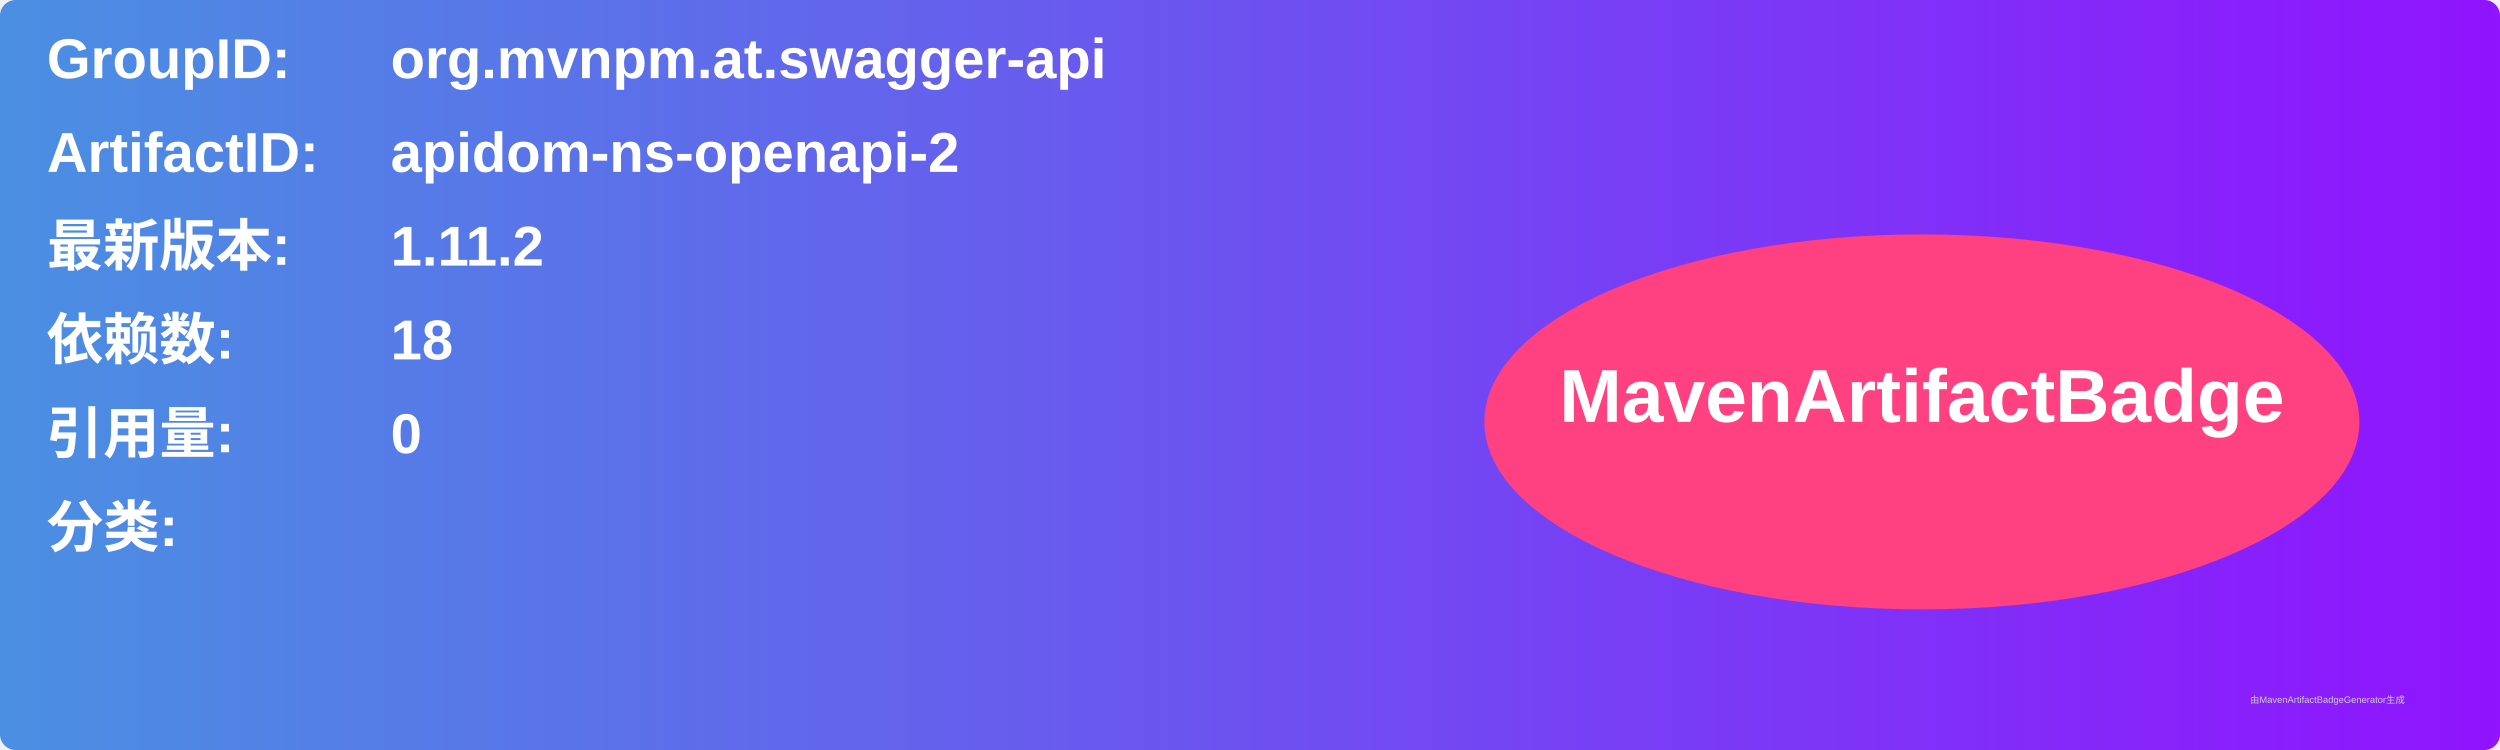
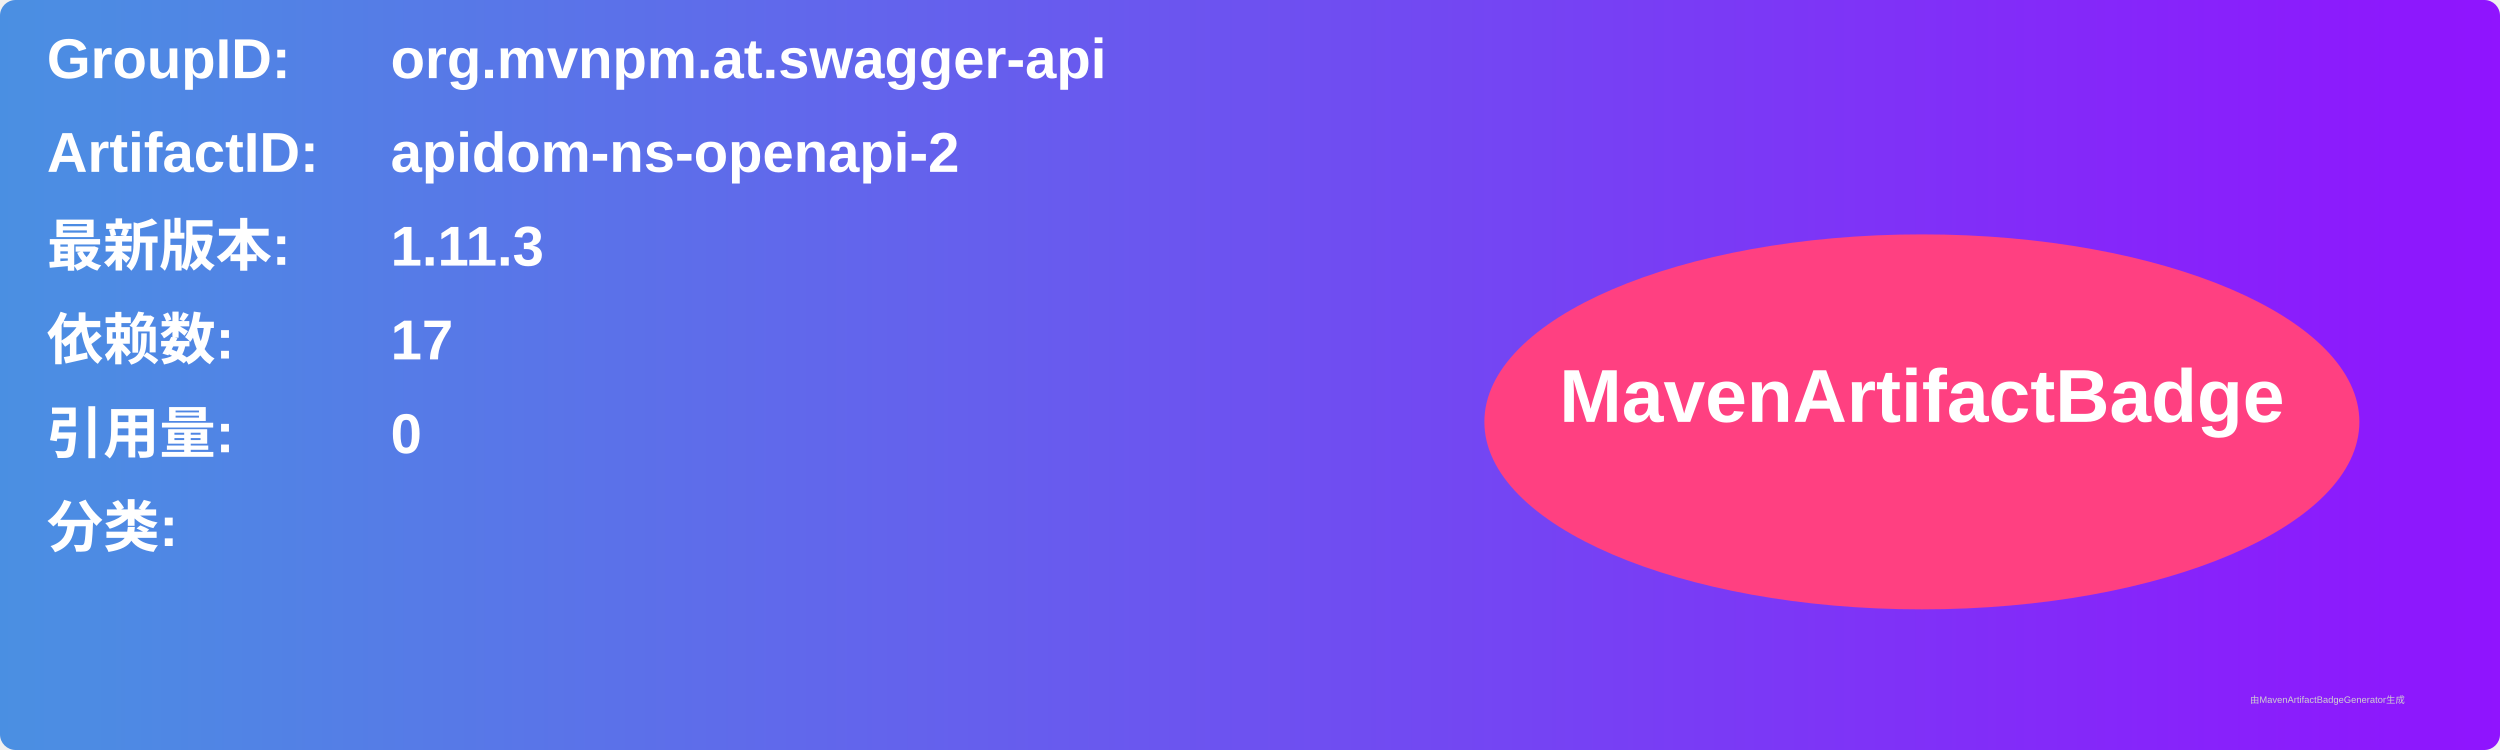
<svg xmlns="http://www.w3.org/2000/svg" width="800" height="240" viewBox="0 0 800 240">
  <linearGradient id="grad" x1="0%" y1="0%" x2="100%" y2="0%">
    <stop offset="0%" stop-color="#4a90e2" />
    <stop offset="100%" stop-color="#9013fe" />
  </linearGradient>
  <rect width="100%" height="100%" rx="5" ry="5" fill="url(#grad)" />
  <g transform="translate(15, 15)">
    <text x="0" y="10" font-family="Arial" font-size="18" fill="white" font-weight="bold" width="260">GroupID:</text>
    <text x="110" y="10" font-family="Arial" font-size="18" fill="white" font-weight="bold" width="460">org.mvnpm.at.swagger-api</text>
    <text x="0" y="40" font-family="Arial" font-size="18" fill="white" font-weight="bold" width="260">ArtifactID:</text>
    <text x="110" y="40" font-family="Arial" font-size="18" fill="white" font-weight="bold" width="460">apidom-ns-openapi-2</text>
    <text x="0" y="70" font-family="Arial" font-size="18" fill="white" font-weight="bold">最新版本:</text>
    <text x="110" y="70" font-family="Arial" font-size="18" fill="white" font-weight="bold">
-       <tspan font-weight="bold">1.11.2</tspan>
+       <tspan font-weight="bold">1.11.3</tspan>
    </text>
    <text x="0" y="100" font-family="Arial" font-size="18" fill="white" font-weight="bold">依赖数: </text>
    <text x="110" y="100" font-family="Arial" font-size="18" fill="white">
-       <tspan font-weight="bold">18</tspan>
+       <tspan font-weight="bold">17</tspan>
    </text>
    <text x="0" y="130" font-family="Arial" font-size="18" fill="white" font-weight="bold">引用量: </text>
    <text x="110" y="130" font-family="Arial" font-size="18" fill="white">
      <tspan font-weight="bold">0</tspan>
    </text>
    <text x="0" y="160" font-family="Arial" font-size="18" fill="white" font-weight="bold">分类:</text>
    <text x="10" y="190" font-family="Arial" font-size="10" fill="white">
      <tspan font-weight="bold" />
    </text>
    <ellipse cx="600" cy="120" rx="140" ry="60" fill="#ff4081" />
    <text x="600" y="120" text-anchor="middle" font-family="Arial" font-size="24" fill="white" font-weight="bold">MavenArtifactBadge</text>
  </g>
  <text x="720" y="225" font-family="Arial" font-size="3" fill="#d0d0d0">由MavenArtifactBadgeGenerator生成</text>
</svg>
